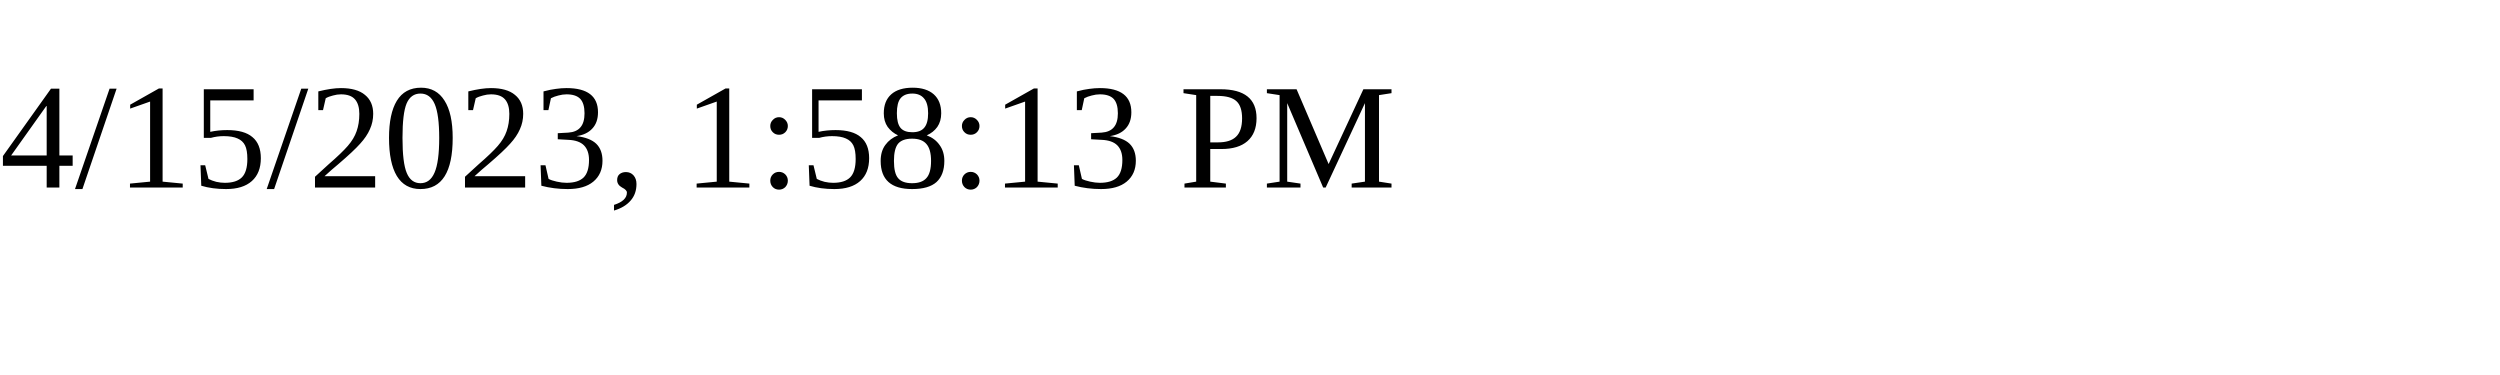
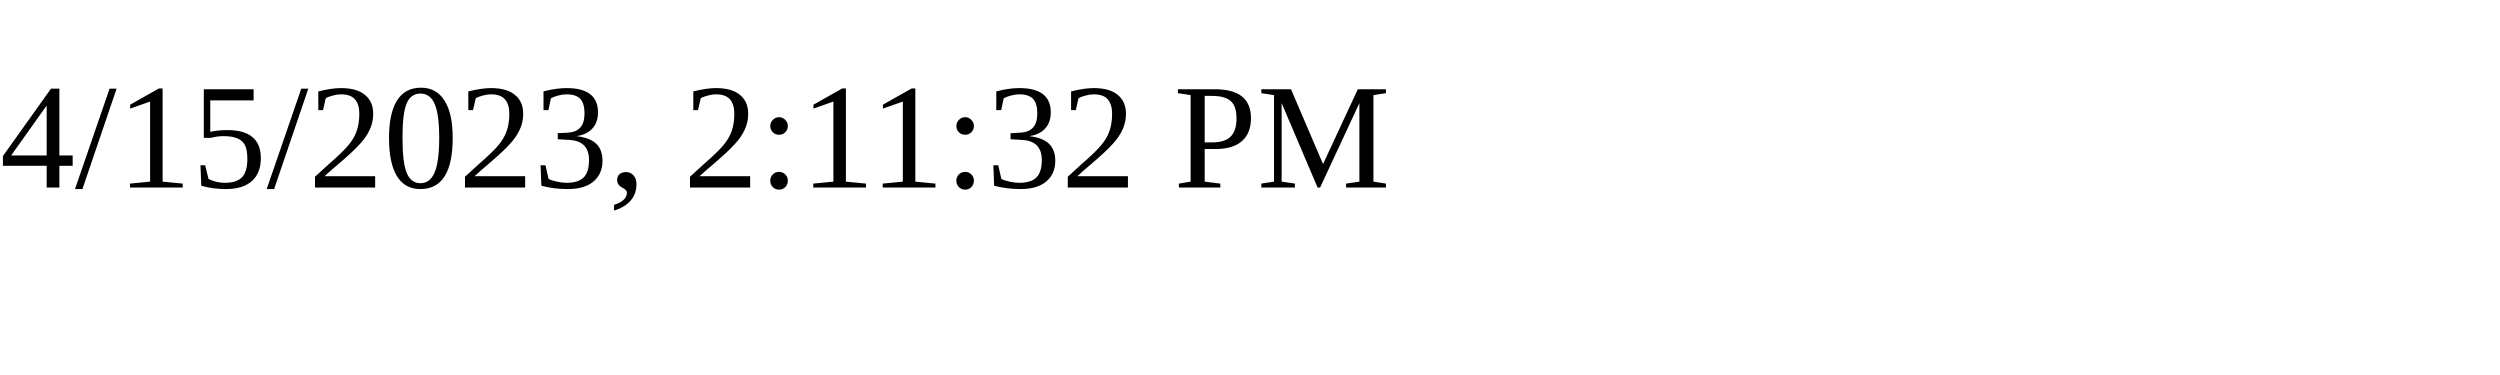
<svg xmlns="http://www.w3.org/2000/svg" height="30" width="200">
-   <text x="0" y="15">4/15/2023, 1:58:13 PM</text>
+   <text x="0" y="15">4/15/2023, 2:11:32 PM</text>
</svg>
